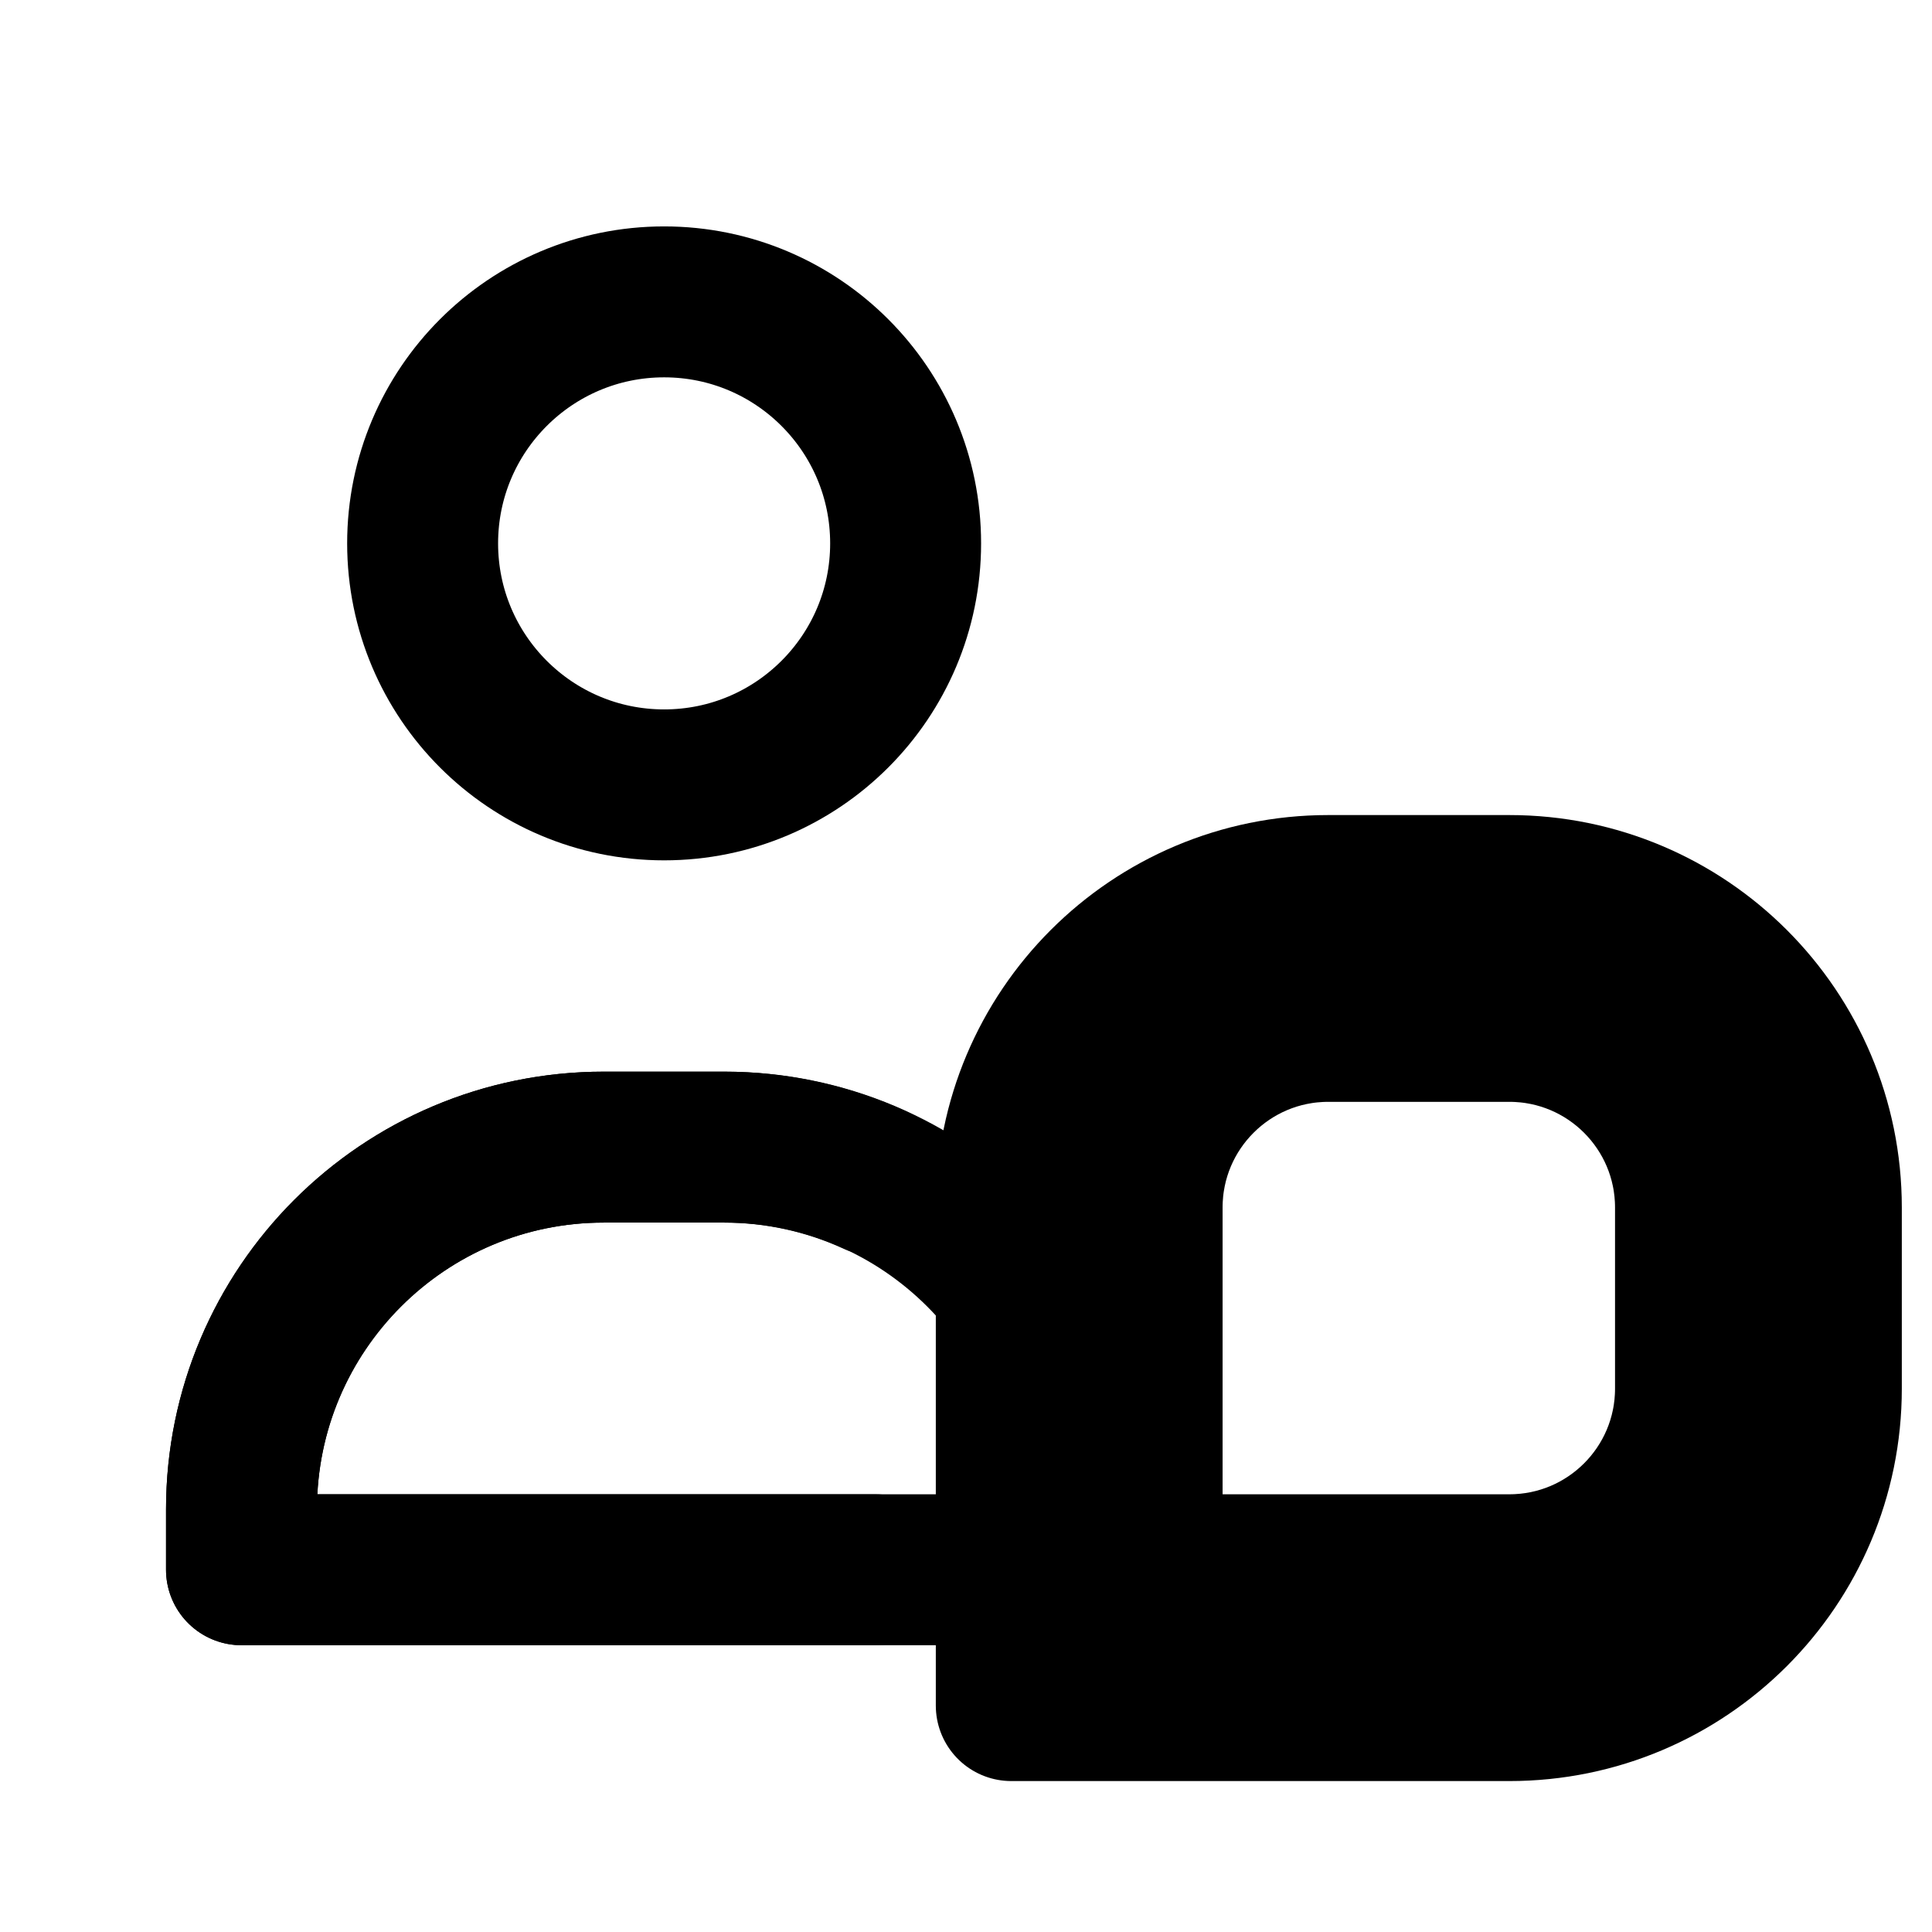
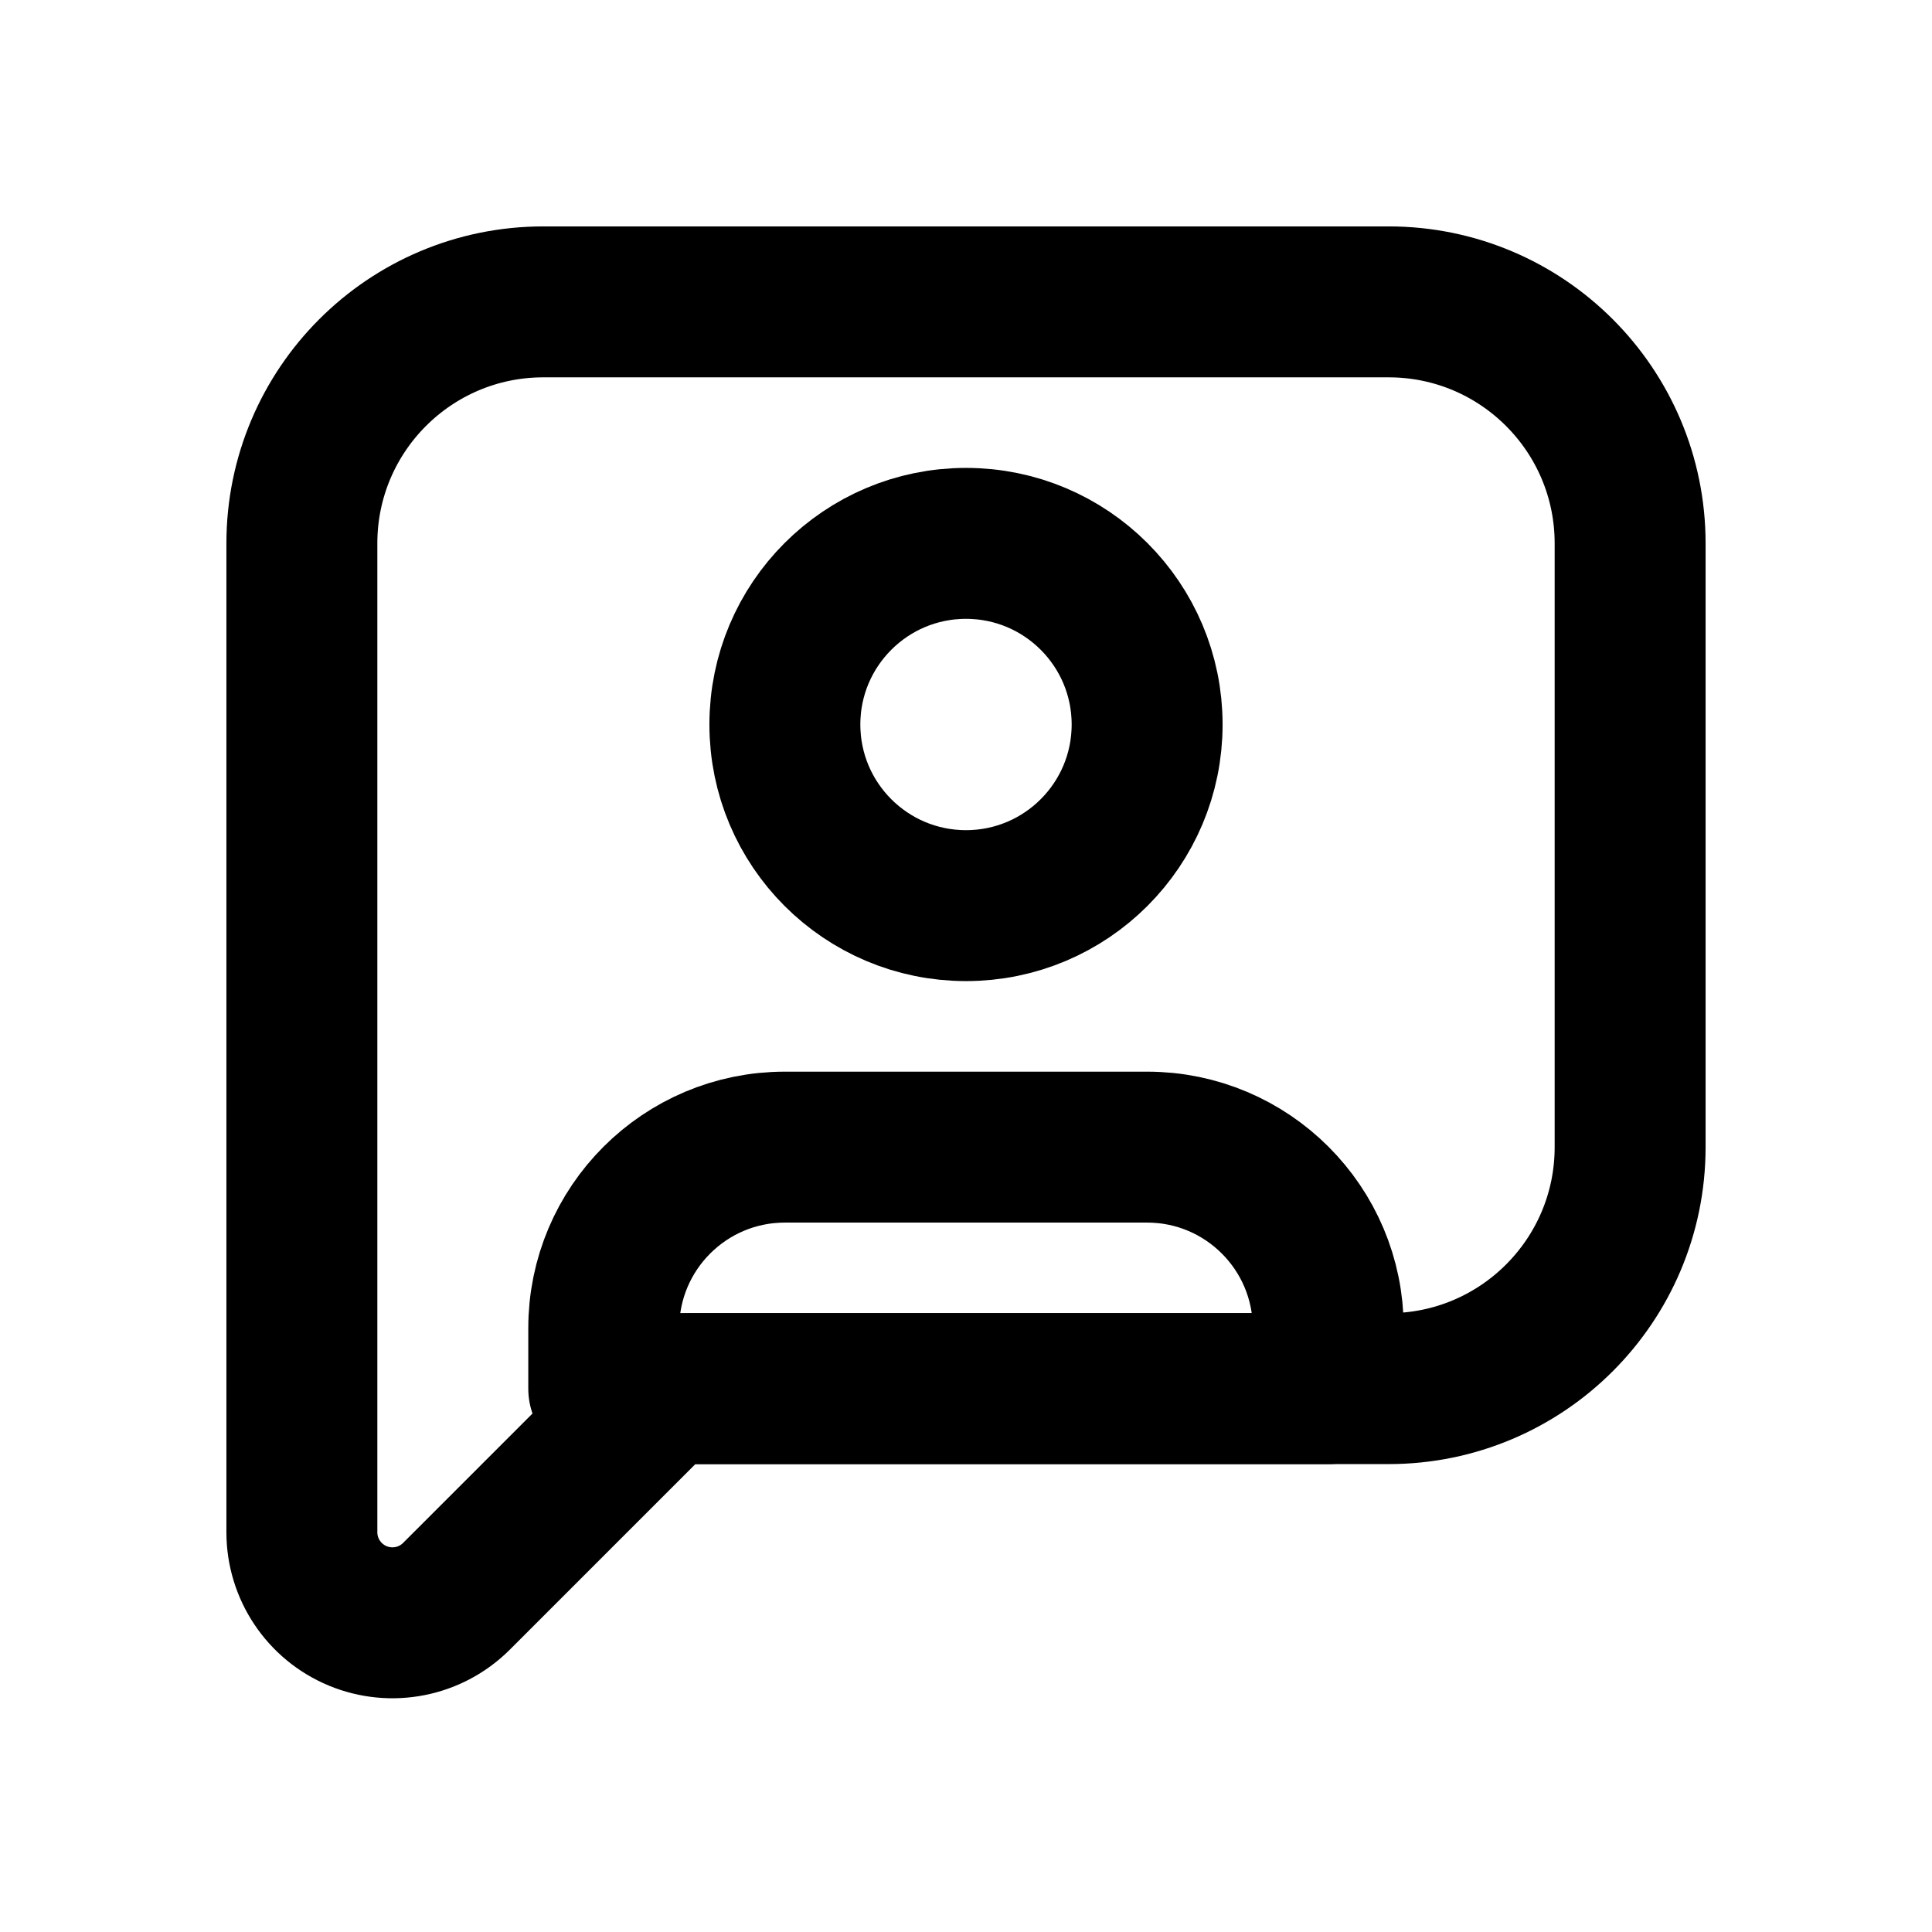
- <svg xmlns="http://www.w3.org/2000/svg" data-set="area-pilot" data-keyline="square" data-angles="free" width="16" height="16" viewBox="0 0 16 16" fill="none">
-   <circle data-filled="solid" cx="5.5" cy="4.5" r="2" fill="none" stroke="currentColor" stroke-width="1.25" stroke-linecap="round" stroke-linejoin="round" />
-   <path data-filled="fill" d="M2 13V12.5A3 3 0 0 1 5 9.5H6A3 3 0 0 1 9 12.5V13Z" fill="none" stroke="currentColor" stroke-width="1.25" stroke-linecap="round" stroke-linejoin="round" />
-   <path data-filled="line" d="M7.244 9.772A3 3 0 0 0 6 9.5H5A3 3 0 0 0 2 12.5V13H7.25" fill="none" stroke="currentColor" stroke-width="1.25" stroke-linecap="round" stroke-linejoin="round" />
-   <path data-filled="solid" d="M9.5 13V10A1.5 1.5 0 0 1 11 8.5H12.5A1.5 1.5 0 0 1 14 10V11.5A1.5 1.5 0 0 1 12.5 13Z" fill="none" stroke="currentColor" stroke-width="1.25" stroke-linecap="round" stroke-linejoin="round" />
-   <path data-filled="gap" d="M8.375 14.125V10A2.625 2.625 0 0 1 11 7.375H12.5A2.625 2.625 0 0 1 15.125 10V11.5A2.625 2.625 0 0 1 12.5 14.125Z" fill="none" stroke="currentColor" stroke-width="1.25" stroke-linecap="round" stroke-linejoin="round" />
+ <svg xmlns="http://www.w3.org/2000/svg" data-set="area-pilot" data-keyline="square" width="16" height="16" viewBox="0 0 16 16" fill="none">
+   <path d="M2.5 12.689L2.5 4.5A2 2 0 0 1 4.5 2.5L11.5 2.5A2 2 0 0 1 13.5 4.5L13.5 9.5A2 2 0 0 1 11.5 11.5L5.707 11.5A0.5 0.5 0 0 0 5.354 11.646L3.78 13.22A0.75 0.75 0 0 1 2.5 12.689Z" fill="none" stroke="currentColor" stroke-width="1.25" stroke-linecap="round" stroke-linejoin="round" />
+   <circle data-filled="solid" cx="8" cy="6" r="1.5" fill="none" stroke="currentColor" stroke-width="1.25" stroke-linecap="round" stroke-linejoin="round" />
+   <path data-filled="solid" d="M5 11.5V11A1.5 1.5 0 0 1 6.5 9.5H9.5A1.5 1.5 0 0 1 11 11V11.5Z" fill="none" stroke="currentColor" stroke-width="1.25" stroke-linecap="round" stroke-linejoin="round" />
</svg>
